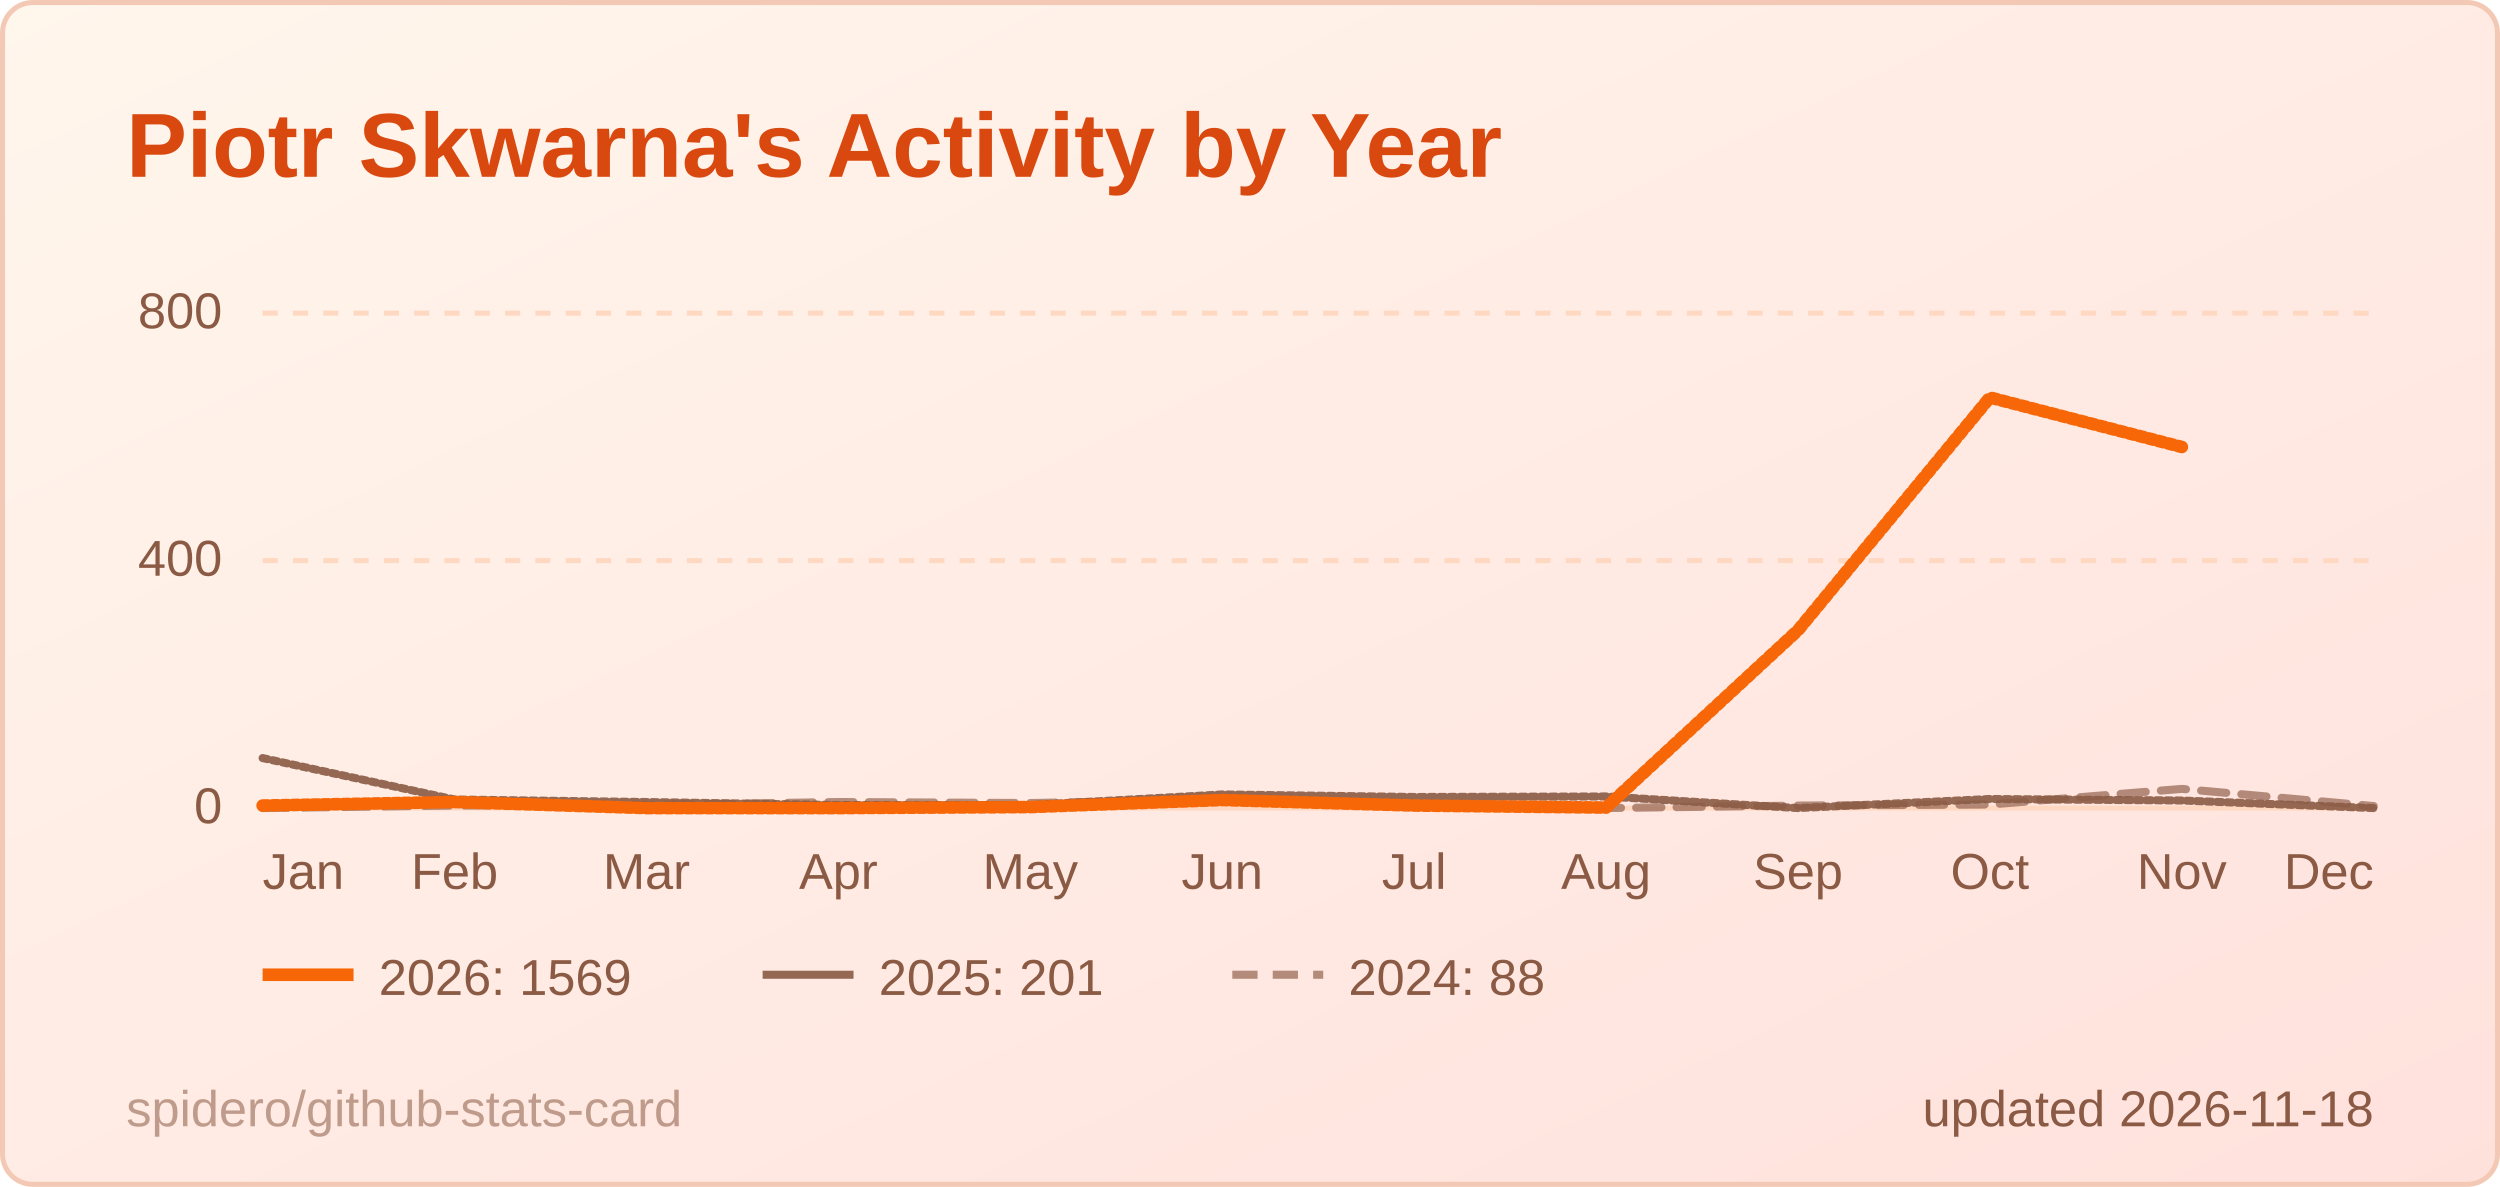
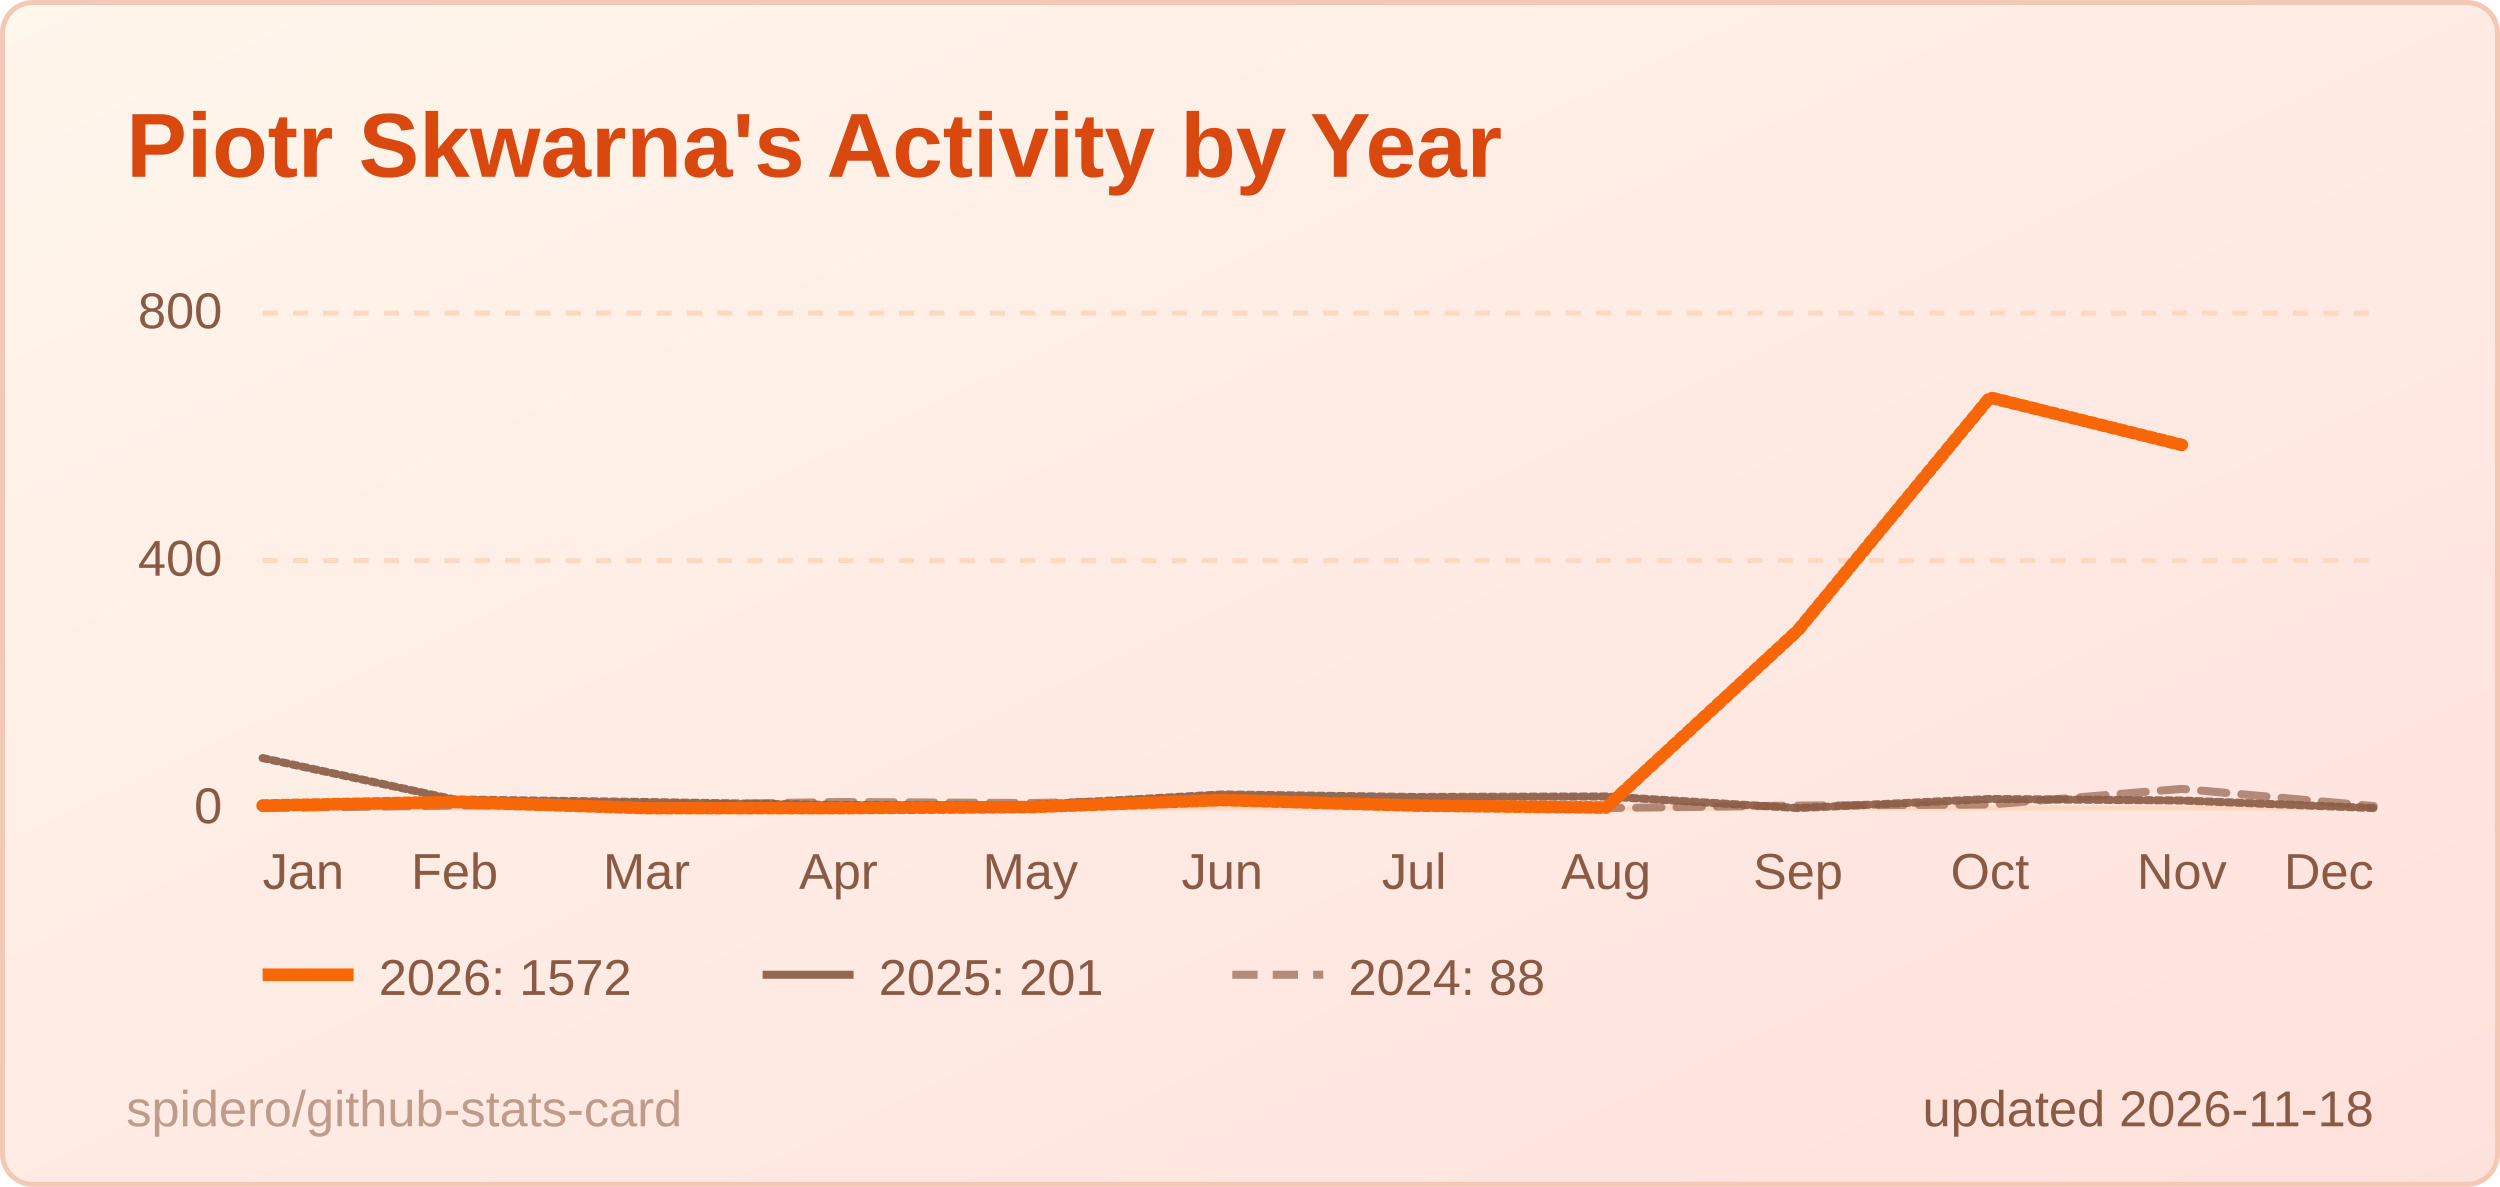
<svg xmlns="http://www.w3.org/2000/svg" width="495" height="235" viewBox="0 0 495 235" role="img" aria-label="Piotr Skwarna's Activity by Year">
  <style>
  .title { font: 600 18px 'Segoe UI', Ubuntu, 'Helvetica Neue', Arial, sans-serif; fill: #d9480f; }
  .label { font: 600 13px 'Segoe UI', Ubuntu, 'Helvetica Neue', Arial, sans-serif; fill: #8a5a44; }
  .value { font: 700 13px 'Segoe UI', Ubuntu, 'Helvetica Neue', Arial, sans-serif; fill: #3d1f12; }
  .big { font: 700 22px 'Segoe UI', Ubuntu, 'Helvetica Neue', Arial, sans-serif; fill: #3d1f12; }
  .small { font: 400 10px 'Segoe UI', Ubuntu, 'Helvetica Neue', Arial, sans-serif; fill: #8a5a44; }
  .credit { opacity: .55; }
  /* Visible by default; the animation only fades in from 0 (no-animation renderers show the final state) */
  .fade { animation: fade .5s ease-in-out backwards; }
  @keyframes fade { from { opacity: 0; } }
  @media (prefers-reduced-motion: reduce) { * { animation: none !important; } }
  .draw { stroke-dasharray: 1; stroke-dashoffset: 0; animation: draw 1.4s ease-out backwards; }
  @keyframes draw { from { stroke-dashoffset: 1; } }
</style>
  <defs>
    <linearGradient id="bg" x1="0" y1="0" x2="1" y2="1">
      <stop offset="0" stop-color="#fff6ec" />
      <stop offset="1" stop-color="#ffe1dc" />
    </linearGradient>
  </defs>
  <rect x="0.5" y="0.5" width="494" height="234" rx="6" fill="url(#bg)" stroke="#f3c9b5" />
  <text x="25" y="35" class="title">Piotr Skwarna's Activity by Year</text>
  <line x1="52" y1="160.0" x2="470" y2="160.0" stroke="#ffd8c2" stroke-width="1" />
  <text x="44" y="163.0" text-anchor="end" class="small">0</text>
  <line x1="52" y1="111.0" x2="470" y2="111.0" stroke="#ffd8c2" stroke-width="1" stroke-dasharray="3 3" />
  <text x="44" y="114.0" text-anchor="end" class="small">400</text>
  <line x1="52" y1="62.0" x2="470" y2="62.0" stroke="#ffd8c2" stroke-width="1" stroke-dasharray="3 3" />
  <text x="44" y="65.0" text-anchor="end" class="small">800</text>
  <text x="52.0" y="176" text-anchor="start" class="small">Jan</text>
  <text x="90.0" y="176" text-anchor="middle" class="small">Feb</text>
  <text x="128.0" y="176" text-anchor="middle" class="small">Mar</text>
  <text x="166.0" y="176" text-anchor="middle" class="small">Apr</text>
  <text x="204.0" y="176" text-anchor="middle" class="small">May</text>
  <text x="242.0" y="176" text-anchor="middle" class="small">Jun</text>
  <text x="280.0" y="176" text-anchor="middle" class="small">Jul</text>
  <text x="318.0" y="176" text-anchor="middle" class="small">Aug</text>
  <text x="356.0" y="176" text-anchor="middle" class="small">Sep</text>
  <text x="394.0" y="176" text-anchor="middle" class="small">Oct</text>
  <text x="432.0" y="176" text-anchor="middle" class="small">Nov</text>
  <text x="470.0" y="176" text-anchor="end" class="small">Dec</text>
  <path d="M52.0,160.0 L90.0,159.5 L128.0,159.4 L166.0,158.8 L204.0,159.0 L242.0,158.3 L280.0,159.6 L318.0,160.0 L356.0,159.5 L394.0,159.3 L432.0,156.2 L470.0,159.6" fill="none" stroke="#8a5a44" stroke-opacity="0.65" stroke-width="1.6" stroke-dasharray="5 3" stroke-linejoin="round" stroke-linecap="round" class="fade" style="animation-delay:200ms" />
  <path d="M52.0,150.1 L90.0,158.3 L128.0,158.8 L166.0,159.4 L204.0,159.4 L242.0,157.3 L280.0,157.8 L318.0,157.7 L356.0,160.0 L394.0,158.2 L432.0,158.5 L470.0,160.0" fill="none" stroke="#8a5a44" stroke-opacity="0.9" stroke-width="1.6" stroke-linejoin="round" stroke-linecap="round" pathLength="1" class="draw" style="animation-delay:350ms" />
-   <path d="M52.0,159.5 L90.0,158.8 L128.0,160.0 L166.0,160.0 L204.0,159.8 L242.0,158.4 L280.0,159.5 L318.0,159.9 L356.0,124.8 L394.0,78.7 L432.0,88.5" fill="none" stroke="#f76707" stroke-opacity="1" stroke-width="2.5" stroke-linejoin="round" stroke-linecap="round" pathLength="1" class="draw" style="animation-delay:500ms" />
+   <path d="M52.0,159.5 L90.0,158.8 L128.0,160.0 L166.0,160.0 L204.0,159.8 L242.0,158.4 L280.0,159.5 L318.0,159.9 L356.0,124.8 L394.0,78.7 L432.0,88.1" fill="none" stroke="#f76707" stroke-opacity="1" stroke-width="2.5" stroke-linejoin="round" stroke-linecap="round" pathLength="1" class="draw" style="animation-delay:500ms" />
  <g class="fade" style="animation-delay:500ms">
    <line x1="52" y1="193" x2="70" y2="193" stroke="#f76707" stroke-opacity="1" stroke-width="2.5" />
-     <text x="75" y="197" class="small">2026: 1569</text>
+     <text x="75" y="197" class="small">2026: 1572</text>
  </g>
  <g class="fade" style="animation-delay:500ms">
    <line x1="151" y1="193" x2="169" y2="193" stroke="#8a5a44" stroke-opacity="0.9" stroke-width="1.6" />
    <text x="174" y="197" class="small">2025: 201</text>
  </g>
  <g class="fade" style="animation-delay:500ms">
    <line x1="244" y1="193" x2="262" y2="193" stroke="#8a5a44" stroke-opacity="0.65" stroke-width="1.6" stroke-dasharray="5 3" />
    <text x="267" y="197" class="small">2024: 88</text>
  </g>
  <text x="470" y="223" text-anchor="end" class="small">updated 2026-11-18</text>
  <a href="https://github.com/spidero/github-stats-card" target="_blank">
    <text x="25" y="223" class="small credit">spidero/github-stats-card</text>
  </a>
</svg>
